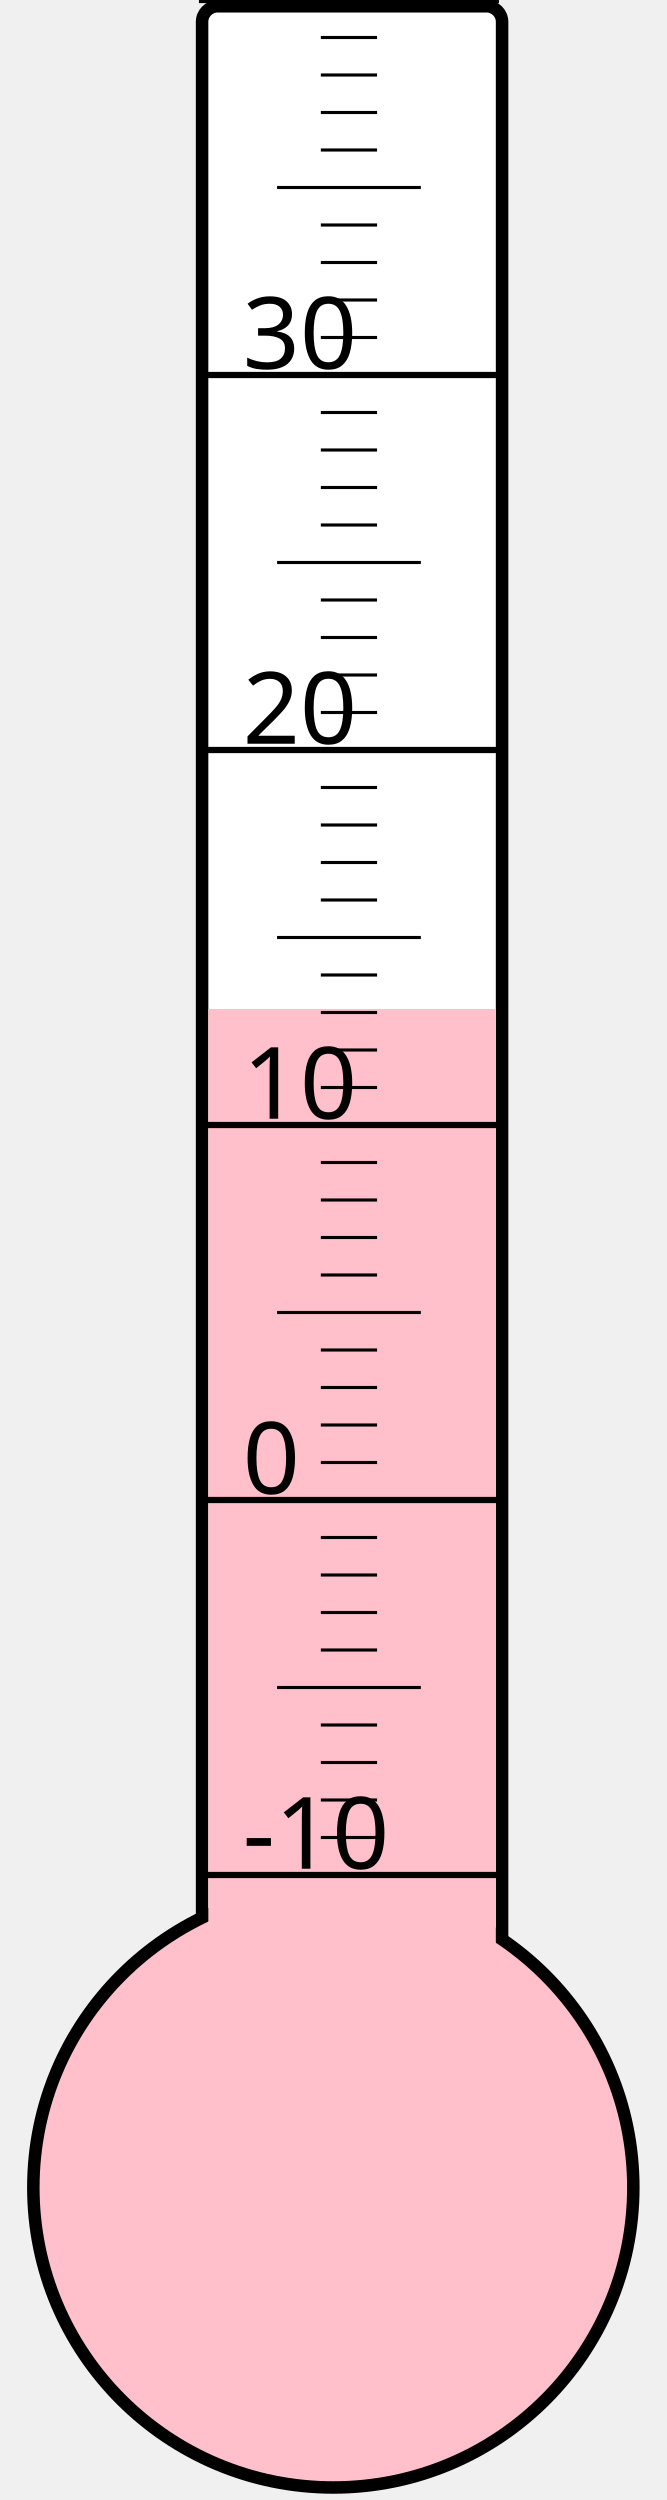
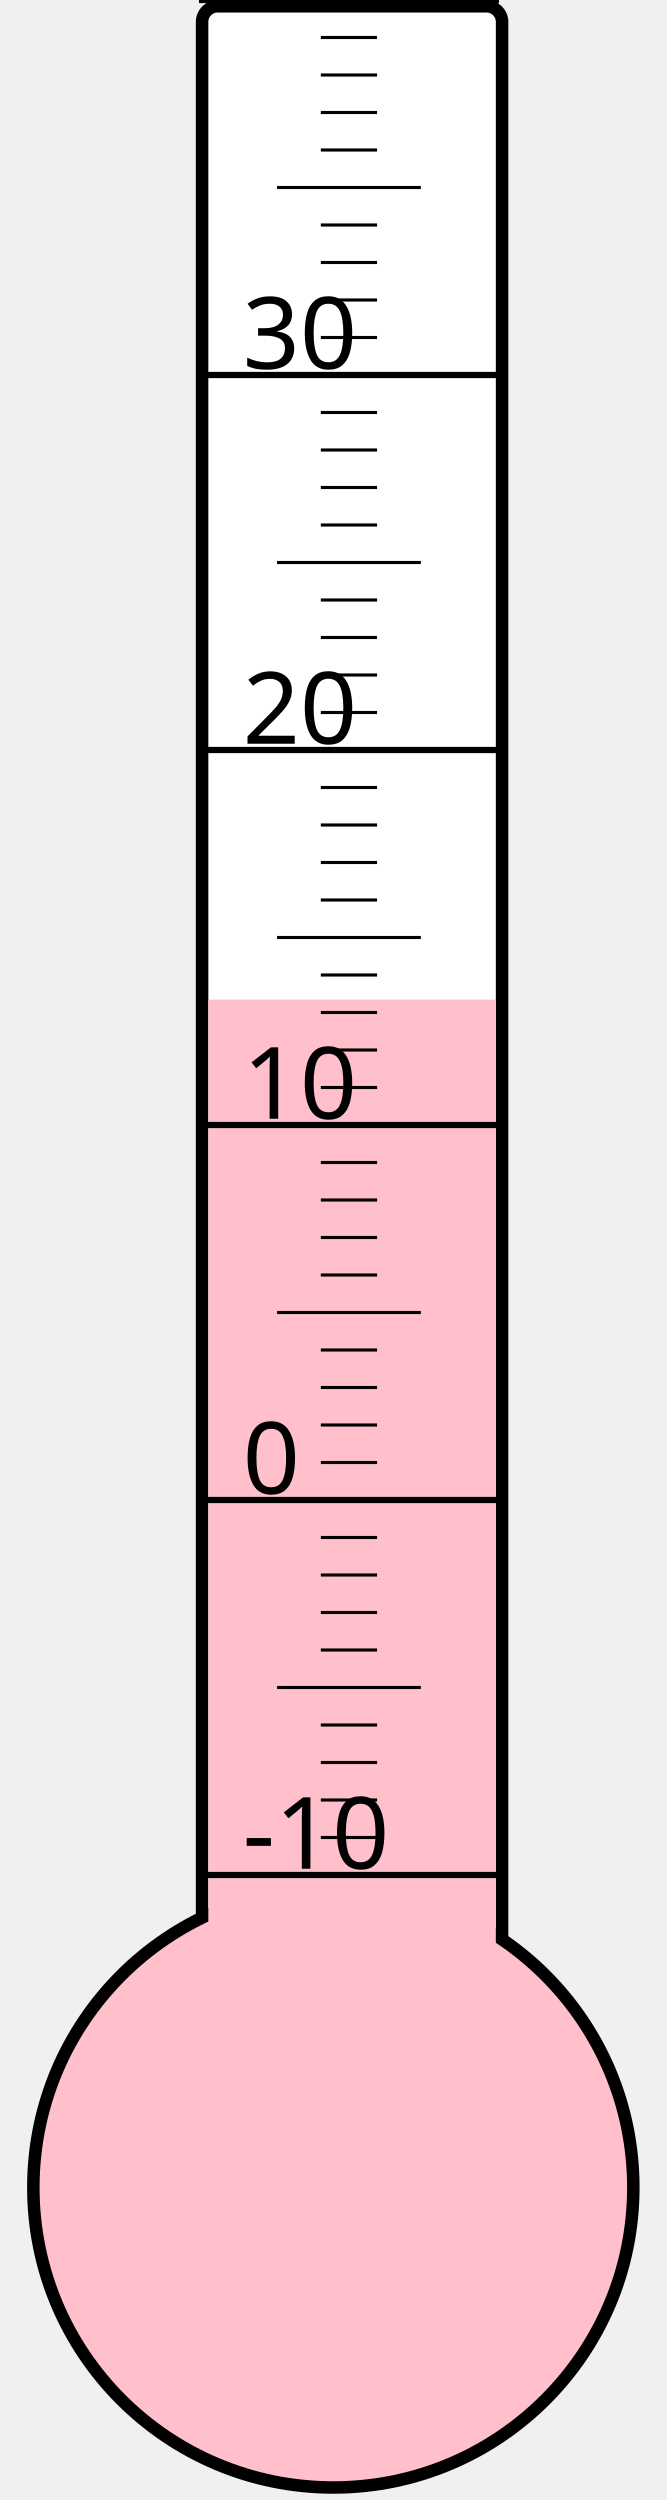
<svg xmlns="http://www.w3.org/2000/svg" width="40px" height="150px" viewBox="0 0 200 800">
  <rect width="200" height="800" x="0" y="0" style="fill: #ffffeb; fill-opacity: 0;" />
  <rect width="96" height="680" x="58" y="2" rx="5" ry="5" style="fill: white; fill-opacity: 1; stroke: black; stroke-width: 4;" />
  <circle cx="100" cy="700" r="96" style="fill: pink; stroke: black; stroke-width: 4;" />
-   <rect width="92" height="377.125" x="60" y="322.875" style="fill: pink; fill-opacity: 1; stroke-width: 0;" />
+   <rect width="92" height="380.125" x="60" y="319.875" style="fill: pink; fill-opacity: 1; stroke-width: 0;" />
  <text x="71" y="598" style="font-family: sans-serif; font-size: 24pt;">-10</text>
  <text x="71" y="478" style="font-family: sans-serif; font-size: 24pt;">0</text>
  <text x="71" y="358" style="font-family: sans-serif; font-size: 24pt;">10</text>
  <text x="71" y="238" style="font-family: sans-serif; font-size: 24pt;">20</text>
  <text x="71" y="118" style="font-family: sans-serif; font-size: 24pt;">30</text>
  <g style="stroke: black;">
    <line x1="57" y1="600" x2="153" y2="600" style="stroke-width: 2;" />
    <line x1="96" y1="588" x2="114" y2="588" style="stroke-width: 1;" />
    <line x1="96" y1="576" x2="114" y2="576" style="stroke-width: 1;" />
    <line x1="96" y1="564" x2="114" y2="564" style="stroke-width: 1;" />
    <line x1="96" y1="552" x2="114" y2="552" style="stroke-width: 1;" />
    <line x1="82" y1="540" x2="128" y2="540" style="stroke-width: 1;" />
    <line x1="96" y1="528" x2="114" y2="528" style="stroke-width: 1;" />
    <line x1="96" y1="516" x2="114" y2="516" style="stroke-width: 1;" />
    <line x1="96" y1="504" x2="114" y2="504" style="stroke-width: 1;" />
    <line x1="96" y1="492" x2="114" y2="492" style="stroke-width: 1;" />
    <line x1="57" y1="480" x2="153" y2="480" style="stroke-width: 2;" />
    <line x1="96" y1="468" x2="114" y2="468" style="stroke-width: 1;" />
    <line x1="96" y1="456" x2="114" y2="456" style="stroke-width: 1;" />
    <line x1="96" y1="444" x2="114" y2="444" style="stroke-width: 1;" />
    <line x1="96" y1="432" x2="114" y2="432" style="stroke-width: 1;" />
    <line x1="82" y1="420" x2="128" y2="420" style="stroke-width: 1;" />
    <line x1="96" y1="408" x2="114" y2="408" style="stroke-width: 1;" />
    <line x1="96" y1="396" x2="114" y2="396" style="stroke-width: 1;" />
    <line x1="96" y1="384" x2="114" y2="384" style="stroke-width: 1;" />
    <line x1="96" y1="372" x2="114" y2="372" style="stroke-width: 1;" />
    <line x1="57" y1="360" x2="153" y2="360" style="stroke-width: 2;" />
    <line x1="96" y1="348" x2="114" y2="348" style="stroke-width: 1;" />
    <line x1="96" y1="336" x2="114" y2="336" style="stroke-width: 1;" />
    <line x1="96" y1="324" x2="114" y2="324" style="stroke-width: 1;" />
    <line x1="96" y1="312" x2="114" y2="312" style="stroke-width: 1;" />
    <line x1="82" y1="300" x2="128" y2="300" style="stroke-width: 1;" />
    <line x1="96" y1="288" x2="114" y2="288" style="stroke-width: 1;" />
    <line x1="96" y1="276" x2="114" y2="276" style="stroke-width: 1;" />
    <line x1="96" y1="264" x2="114" y2="264" style="stroke-width: 1;" />
    <line x1="96" y1="252" x2="114" y2="252" style="stroke-width: 1;" />
    <line x1="57" y1="240" x2="153" y2="240" style="stroke-width: 2;" />
    <line x1="96" y1="228" x2="114" y2="228" style="stroke-width: 1;" />
    <line x1="96" y1="216" x2="114" y2="216" style="stroke-width: 1;" />
    <line x1="96" y1="204" x2="114" y2="204" style="stroke-width: 1;" />
    <line x1="96" y1="192" x2="114" y2="192" style="stroke-width: 1;" />
    <line x1="82" y1="180" x2="128" y2="180" style="stroke-width: 1;" />
    <line x1="96" y1="168" x2="114" y2="168" style="stroke-width: 1;" />
    <line x1="96" y1="156" x2="114" y2="156" style="stroke-width: 1;" />
    <line x1="96" y1="144" x2="114" y2="144" style="stroke-width: 1;" />
    <line x1="96" y1="132" x2="114" y2="132" style="stroke-width: 1;" />
    <line x1="57" y1="120" x2="153" y2="120" style="stroke-width: 2;" />
    <line x1="96" y1="108" x2="114" y2="108" style="stroke-width: 1;" />
    <line x1="96" y1="96" x2="114" y2="96" style="stroke-width: 1;" />
    <line x1="96" y1="84" x2="114" y2="84" style="stroke-width: 1;" />
    <line x1="96" y1="72" x2="114" y2="72" style="stroke-width: 1;" />
    <line x1="82" y1="60" x2="128" y2="60" style="stroke-width: 1;" />
    <line x1="96" y1="48" x2="114" y2="48" style="stroke-width: 1;" />
    <line x1="96" y1="36" x2="114" y2="36" style="stroke-width: 1;" />
    <line x1="96" y1="24" x2="114" y2="24" style="stroke-width: 1;" />
    <line x1="96" y1="12" x2="114" y2="12" style="stroke-width: 1;" />
    <line x1="57" y1="0" x2="153" y2="0" style="stroke-width: 2;" />
  </g>
</svg>
